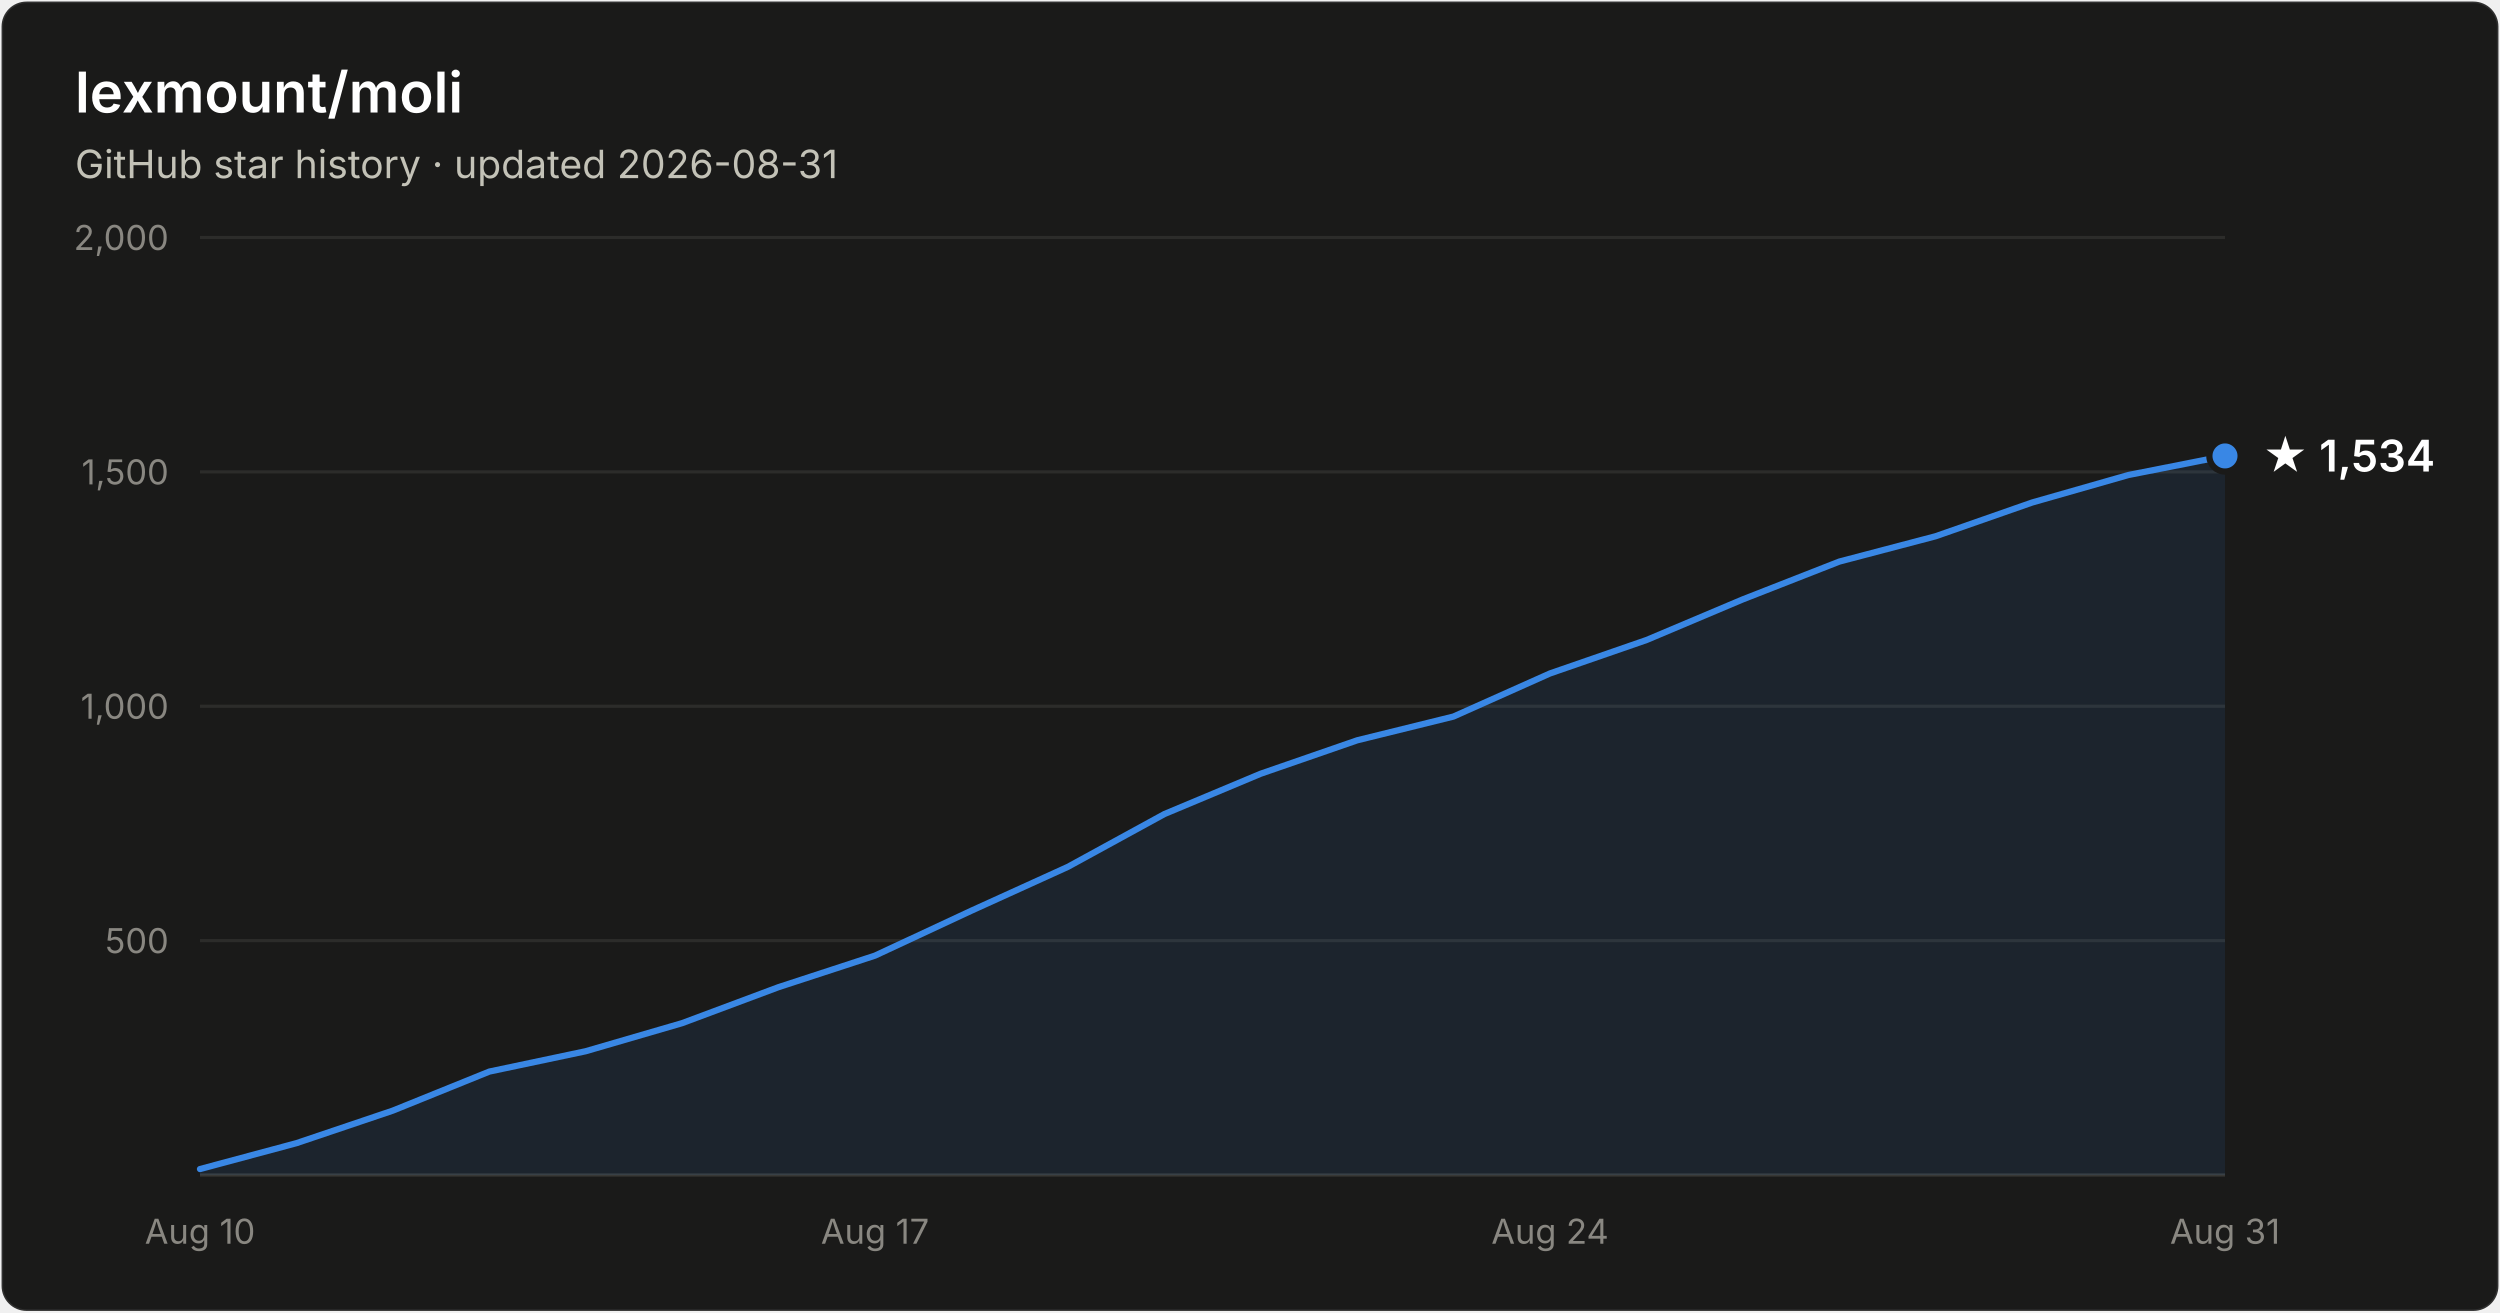
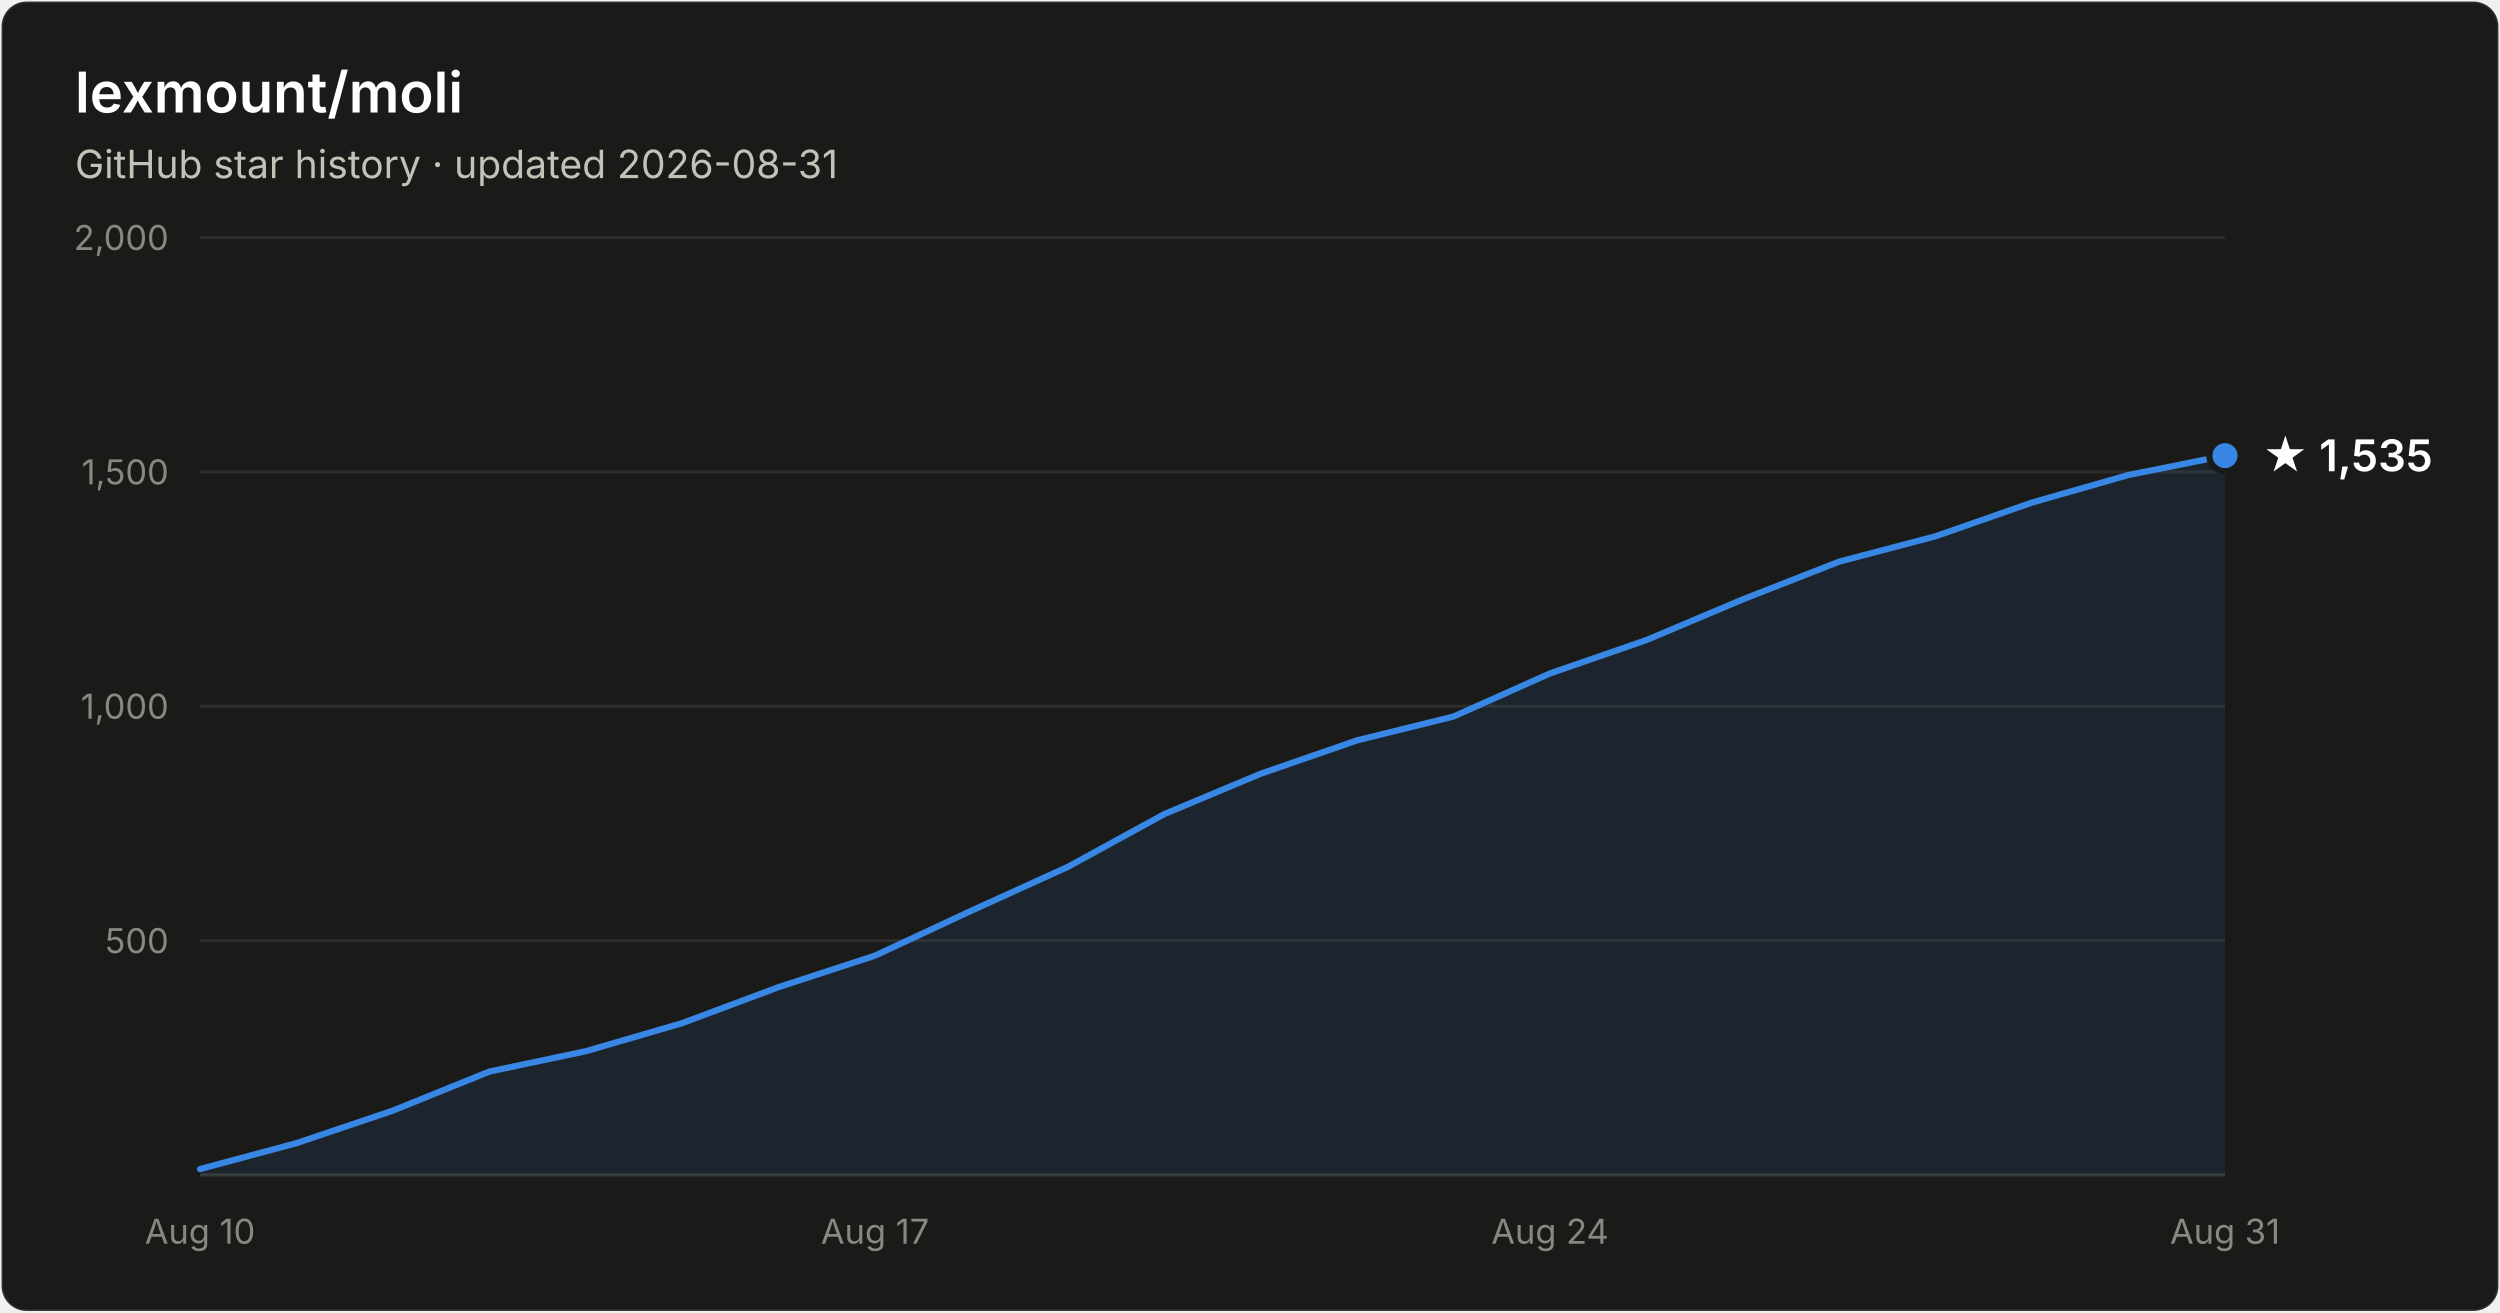
- <svg xmlns="http://www.w3.org/2000/svg" width="800" height="420" viewBox="0 0 800 420" font-family="system-ui, -apple-system, Segoe UI, sans-serif" role="img" aria-label="Star history of lexmount/moli: 1,534 stars as of 2026-08-31">
+ <svg xmlns="http://www.w3.org/2000/svg" width="800" height="420" viewBox="0 0 800 420" font-family="system-ui, -apple-system, Segoe UI, sans-serif" role="img" aria-label="Star history of lexmount/moli: 1,535 stars as of 2026-08-31">
  <rect x="0.5" y="0.5" width="799" height="419" rx="8" fill="#1a1a19" stroke="rgba(255,255,255,0.10)" />
  <text x="24" y="36" fill="#ffffff" font-size="18" font-weight="600">lexmount/moli</text>
  <text x="24" y="57" fill="#c3c2b7" font-size="12.5">GitHub star history · updated 2026-08-31</text>
  <line x1="64" y1="301.0" x2="712" y2="301.0" stroke="#2c2c2a" stroke-width="1" />
  <text x="54" y="305.0" text-anchor="end" fill="#898781" font-size="11" style="font-variant-numeric:tabular-nums">500</text>
  <line x1="64" y1="226.0" x2="712" y2="226.0" stroke="#2c2c2a" stroke-width="1" />
  <text x="54" y="230.0" text-anchor="end" fill="#898781" font-size="11" style="font-variant-numeric:tabular-nums">1,000</text>
  <line x1="64" y1="151.0" x2="712" y2="151.0" stroke="#2c2c2a" stroke-width="1" />
  <text x="54" y="155.0" text-anchor="end" fill="#898781" font-size="11" style="font-variant-numeric:tabular-nums">1,500</text>
  <line x1="64" y1="76.0" x2="712" y2="76.0" stroke="#2c2c2a" stroke-width="1" />
  <text x="54" y="80.0" text-anchor="end" fill="#898781" font-size="11" style="font-variant-numeric:tabular-nums">2,000</text>
  <line x1="64" y1="376" x2="712" y2="376" stroke="#383835" stroke-width="1" />
  <text x="64.0" y="398" text-anchor="middle" fill="#898781" font-size="11" style="font-variant-numeric:tabular-nums">Aug 10</text>
  <text x="280.0" y="398" text-anchor="middle" fill="#898781" font-size="11" style="font-variant-numeric:tabular-nums">Aug 17</text>
  <text x="496.0" y="398" text-anchor="middle" fill="#898781" font-size="11" style="font-variant-numeric:tabular-nums">Aug 24</text>
  <text x="712.0" y="398" text-anchor="middle" fill="#898781" font-size="11" style="font-variant-numeric:tabular-nums">Aug 31</text>
-   <path d="M64.0 374.1 L94.9 365.8 L125.7 355.4 L156.6 342.9 L187.4 336.4 L218.3 327.4 L249.1 315.9 L280.0 305.8 L310.9 291.4 L341.7 277.4 L372.6 260.5 L403.4 247.6 L434.3 236.9 L465.1 229.3 L496.0 215.5 L526.9 204.8 L557.7 191.8 L588.6 179.7 L619.4 171.6 L650.3 160.8 L681.1 152.0 L712.0 145.9 L712.0 376 L64.0 376 Z" fill="#3987e5" fill-opacity="0.1" />
-   <path d="M64.0 374.1 L94.9 365.8 L125.7 355.4 L156.6 342.9 L187.4 336.4 L218.3 327.4 L249.1 315.9 L280.0 305.8 L310.9 291.4 L341.7 277.4 L372.6 260.5 L403.4 247.6 L434.3 236.9 L465.1 229.3 L496.0 215.5 L526.9 204.8 L557.7 191.8 L588.6 179.7 L619.4 171.6 L650.3 160.8 L681.1 152.0 L712.0 145.9" fill="none" stroke="#3987e5" stroke-width="2" stroke-linejoin="round" stroke-linecap="round" />
-   <circle cx="712.0" cy="145.9" r="5" fill="#3987e5" stroke="#1a1a19" stroke-width="2" />
-   <text x="724.0" y="150.9" fill="#ffffff" font-size="14" font-weight="600">★ 1,534</text>
+   <path d="M64.0 374.1 L94.9 365.8 L125.7 355.4 L156.6 342.9 L187.4 336.4 L218.3 327.4 L249.1 315.9 L280.0 305.8 L310.9 291.4 L341.7 277.4 L372.6 260.5 L403.4 247.6 L434.3 236.9 L465.1 229.3 L496.0 215.5 L526.9 204.8 L557.7 191.8 L588.6 179.7 L619.4 171.6 L650.3 160.8 L681.1 152.0 L712.0 145.8 L712.0 376 L64.0 376 Z" fill="#3987e5" fill-opacity="0.1" />
+   <path d="M64.0 374.1 L94.9 365.8 L125.7 355.4 L156.6 342.9 L187.4 336.4 L218.3 327.4 L249.1 315.9 L280.0 305.8 L310.9 291.4 L341.7 277.4 L372.6 260.5 L403.4 247.6 L434.3 236.9 L465.1 229.3 L496.0 215.5 L526.9 204.8 L557.7 191.8 L588.6 179.7 L619.4 171.6 L650.3 160.8 L681.1 152.0 L712.0 145.8" fill="none" stroke="#3987e5" stroke-width="2" stroke-linejoin="round" stroke-linecap="round" />
+   <circle cx="712.0" cy="145.8" r="5" fill="#3987e5" stroke="#1a1a19" stroke-width="2" />
+   <text x="724.0" y="150.8" fill="#ffffff" font-size="14" font-weight="600">★ 1,535</text>
</svg>
